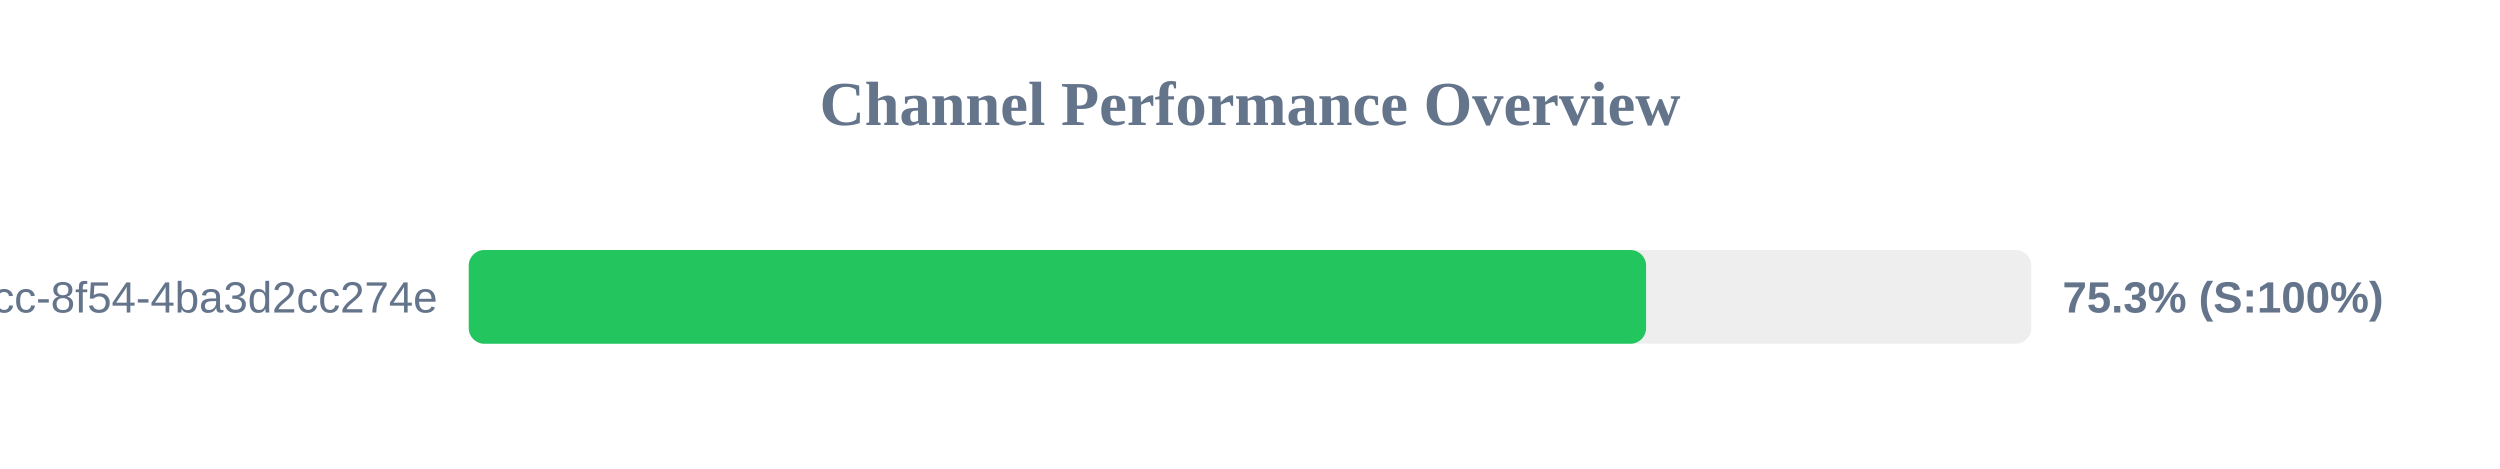
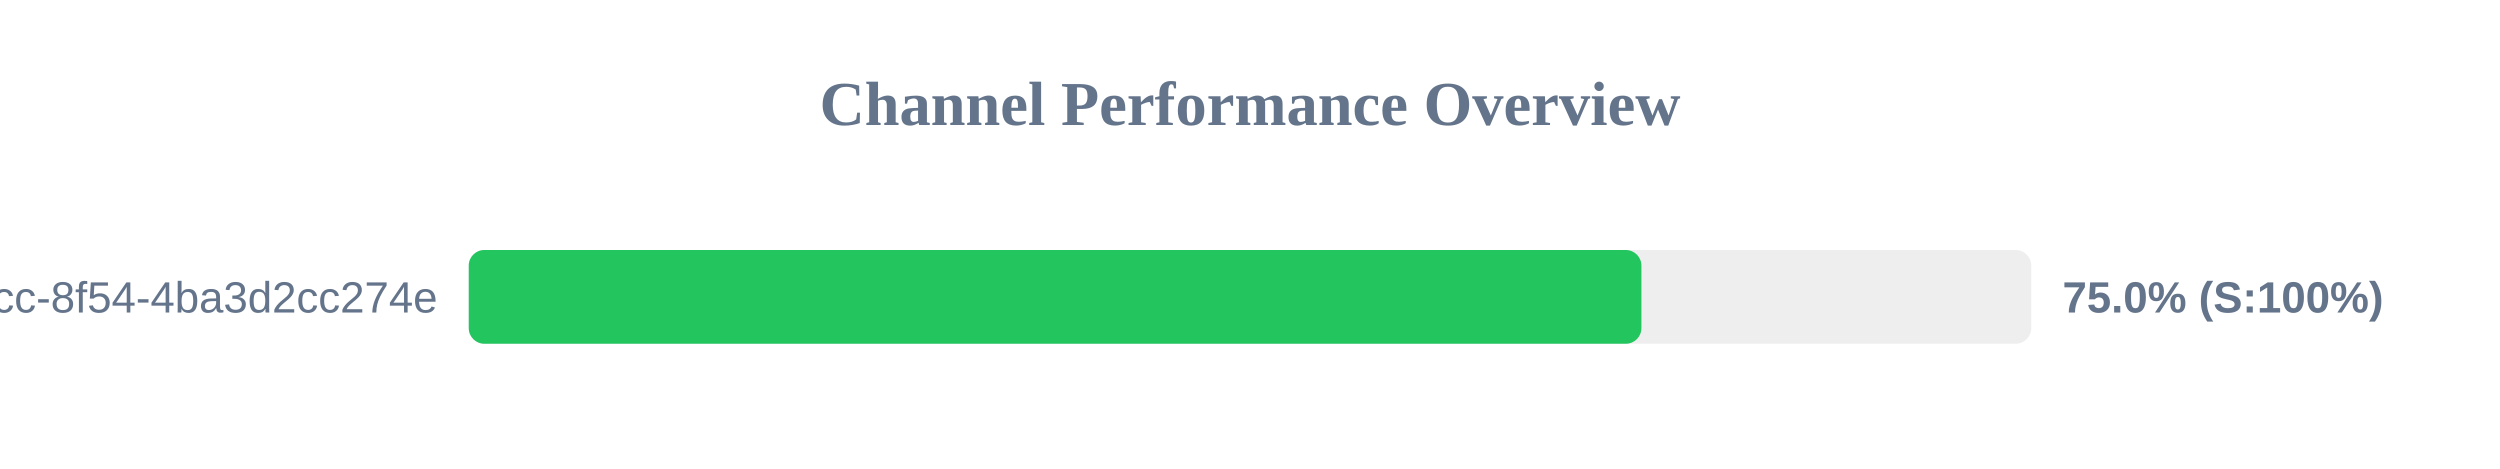
<svg xmlns="http://www.w3.org/2000/svg" width="800" height="150" version="1.1">
  <style>
        .row { font: 14px Arial; fill: #64748b; }
        .score { font: bold 14px Arial; fill: #64748b; }
    </style>
  <text x="400" y="40" text-anchor="middle" font-size="20px" font-weight="bold" fill="#64748b">Channel Performance Overview</text>
  <rect x="150" y="80" width="500" height="30" fill="#eee" rx="5" />
-   <rect x="150" y="80" width="376.75" height="30" fill="#22c55e" rx="5" />
+   <rect x="150" y="80" width="375.25" height="30" fill="#22c55e" rx="5" />
  <text x="140" y="100" text-anchor="end" class="row">?uuid=45cc0b3a-0adb-4dcc-8f54-4ba3d2cc274e</text>
-   <text x="660" y="100" text-anchor="start" class="score">75.3% (S:100%)</text>
+   <text x="660" y="100" text-anchor="start" class="score">75.0% (S:100%)</text>
</svg>
